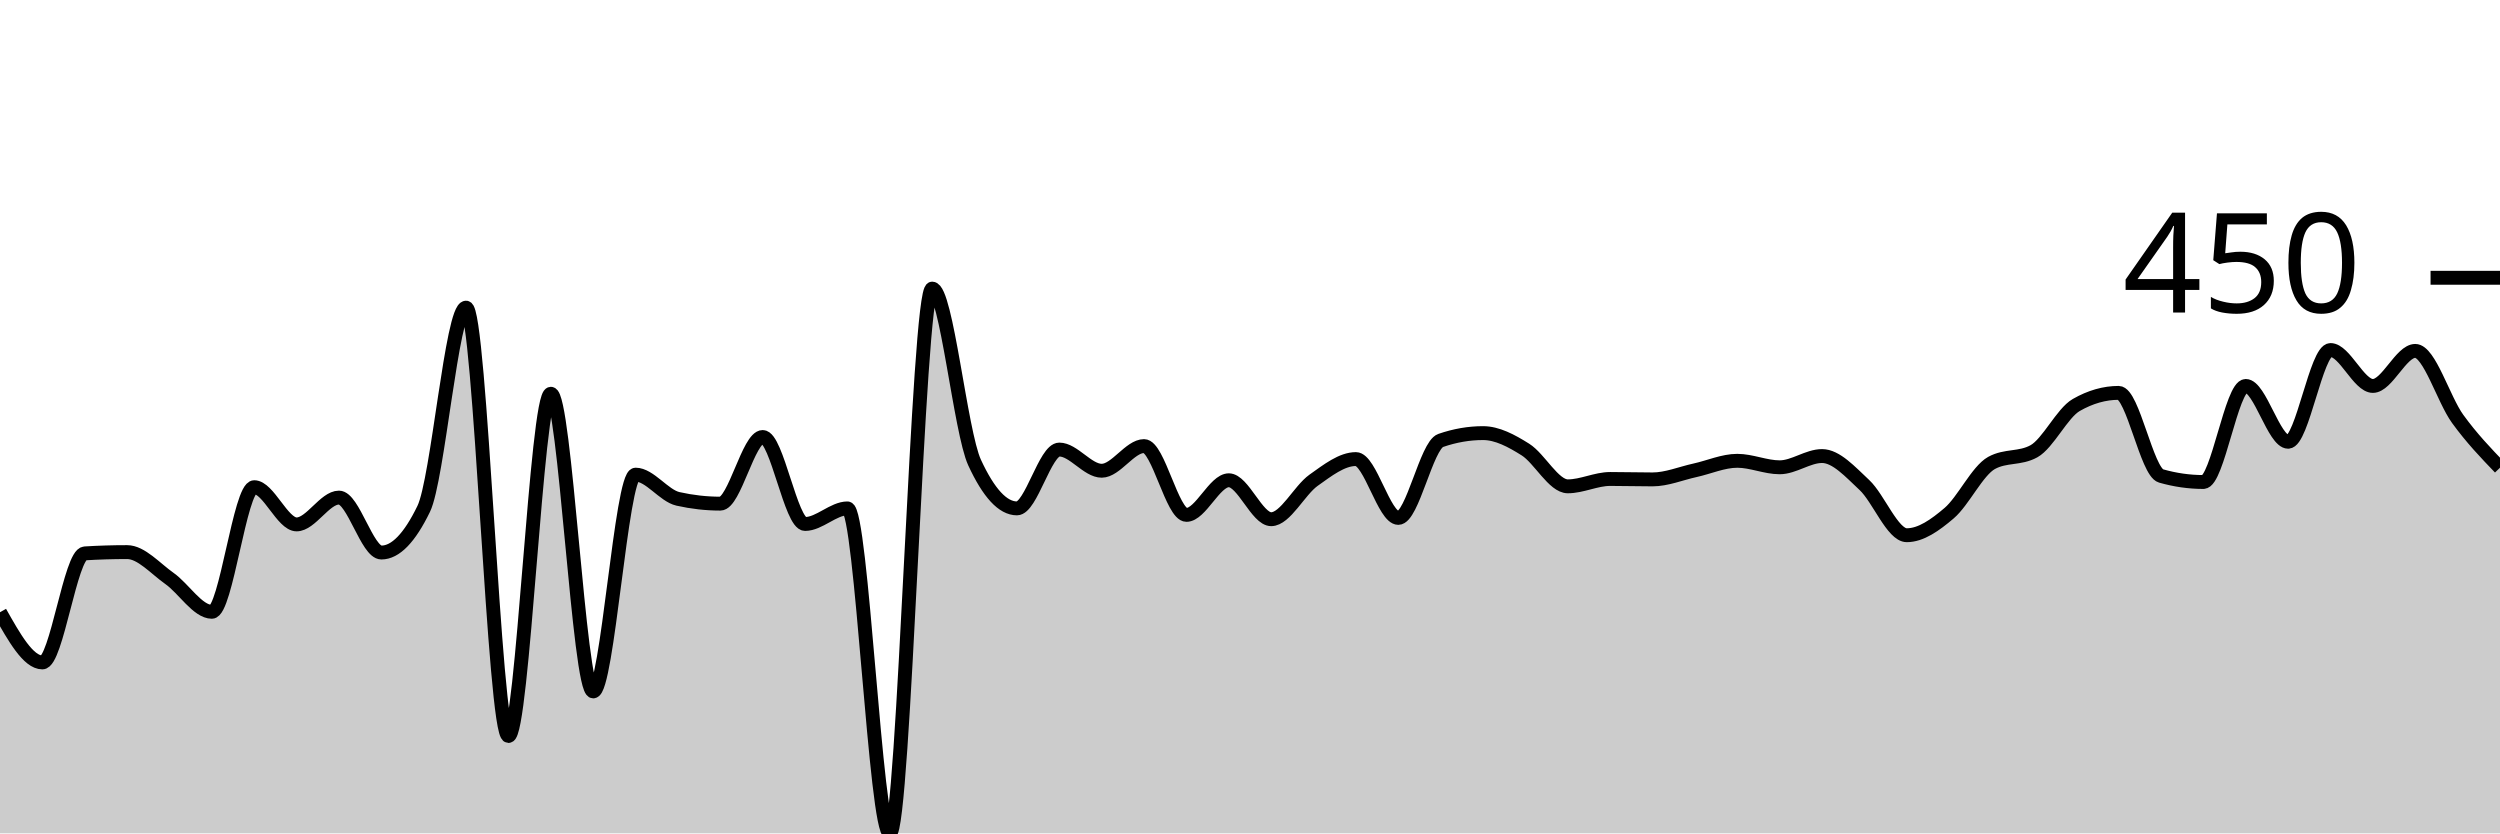
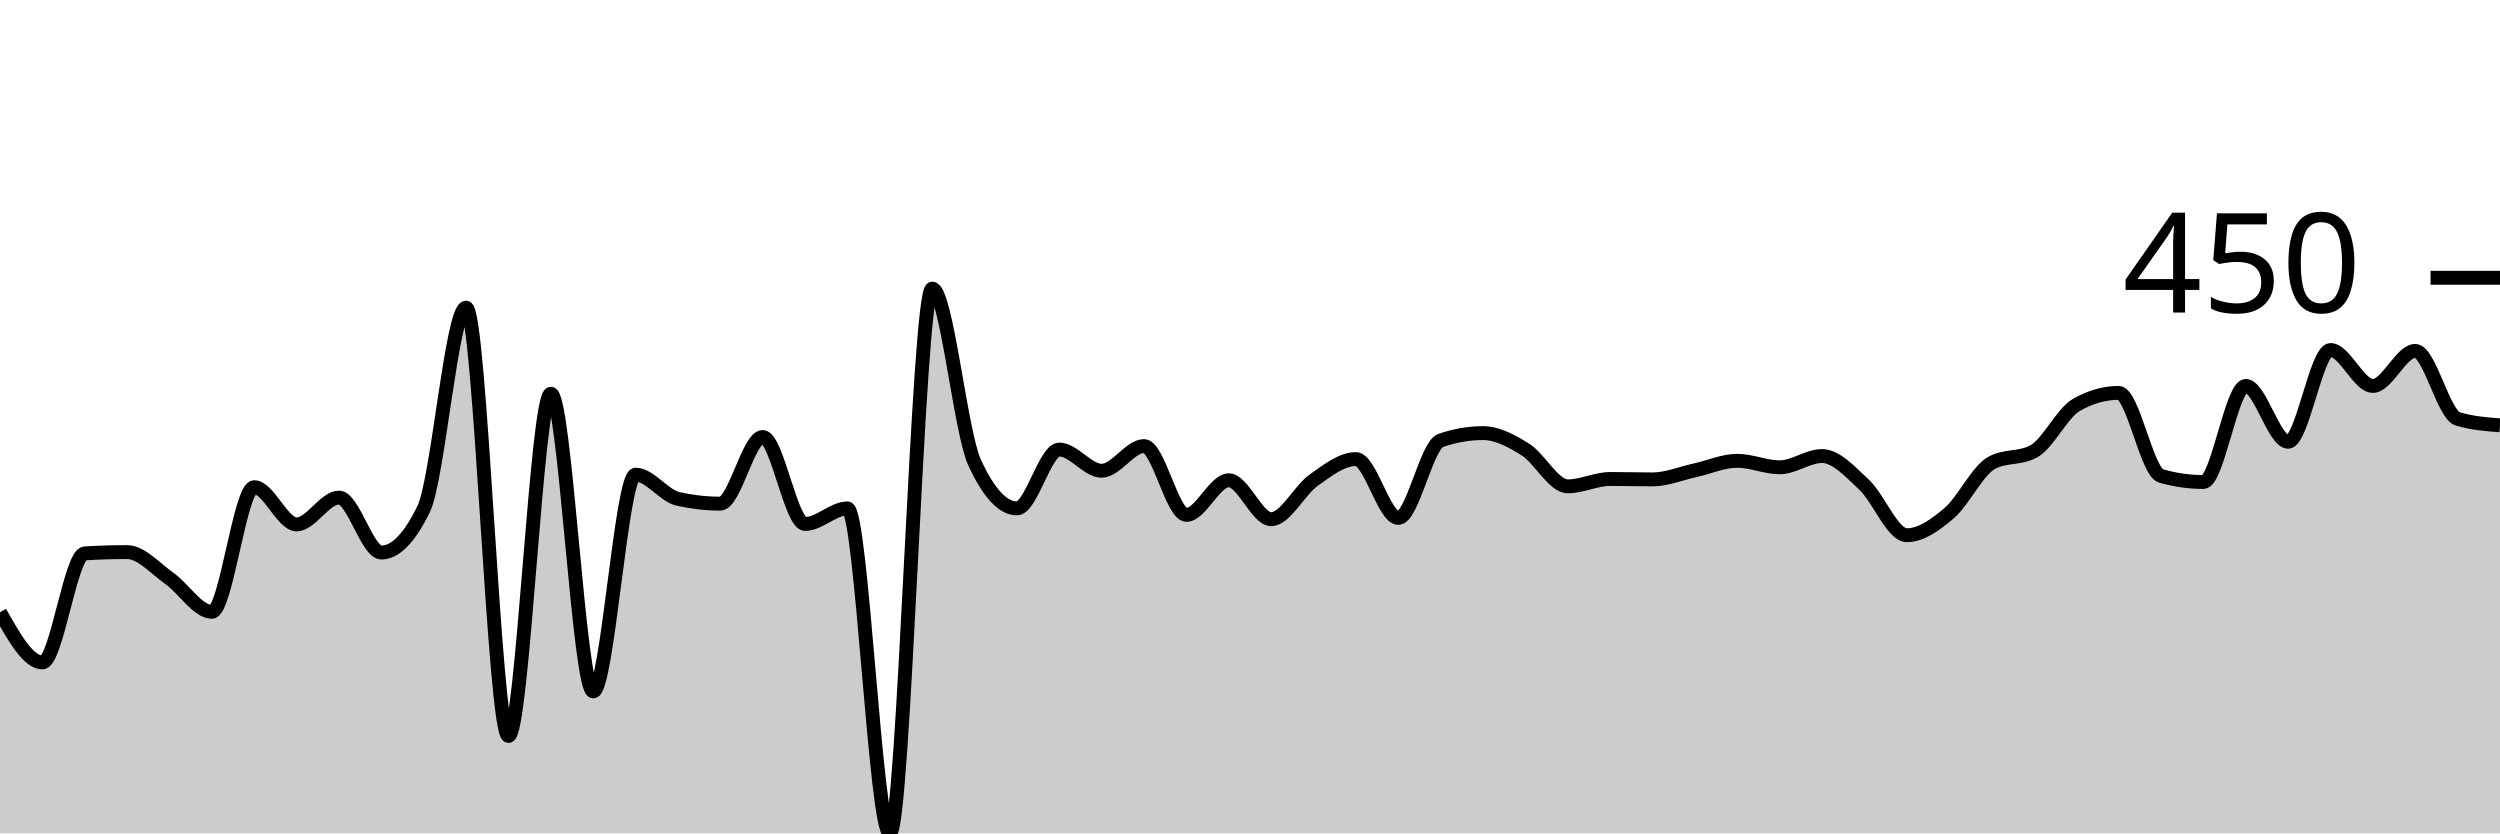
<svg xmlns="http://www.w3.org/2000/svg" viewBox="0 0 180 60">
  <g transform="translate(0,20)">
-     <path class="area" fill="rgba(0, 0, 0, 0.2)" d="M0,24.081C1.017,25.888,2.034,27.695,3.051,27.695C4.068,27.695,5.085,19.907,6.102,19.844C7.119,19.782,8.136,19.751,9.153,19.751C10.169,19.751,11.186,20.935,12.203,21.651C13.22,22.368,14.237,24.05,15.254,24.05C16.271,24.05,17.288,15.078,18.305,15.078C19.322,15.078,20.339,17.757,21.356,17.757C22.373,17.757,23.39,15.826,24.407,15.826C25.424,15.826,26.441,19.782,27.458,19.782C28.475,19.782,29.492,18.733,30.508,16.636C31.525,14.538,32.542,2.15,33.559,2.15C34.576,2.15,35.593,32.991,36.61,32.991C37.627,32.991,38.644,8.349,39.661,8.349C40.678,8.349,41.695,29.782,42.712,29.782C43.729,29.782,44.746,14.174,45.763,14.174C46.78,14.174,47.797,15.691,48.814,15.919C49.831,16.147,50.847,16.262,51.864,16.262C52.881,16.262,53.898,11.464,54.915,11.464C55.932,11.464,56.949,17.726,57.966,17.726C58.983,17.726,60,16.604,61.017,16.604C62.034,16.604,63.051,40,64.068,40C65.085,40,66.102,0.779,67.119,0.779C68.136,0.779,69.153,11.101,70.169,13.302C71.186,15.504,72.203,16.604,73.22,16.604C74.237,16.604,75.254,12.368,76.271,12.368C77.288,12.368,78.305,13.894,79.322,13.894C80.339,13.894,81.356,12.118,82.373,12.118C83.39,12.118,84.407,17.072,85.424,17.072C86.441,17.072,87.458,14.579,88.475,14.579C89.492,14.579,90.508,17.383,91.525,17.383C92.542,17.383,93.559,15.301,94.576,14.579C95.593,13.858,96.61,13.053,97.627,13.053C98.644,13.053,99.661,17.29,100.678,17.29C101.695,17.29,102.712,12.066,103.729,11.713C104.746,11.36,105.763,11.184,106.78,11.184C107.797,11.184,108.814,11.729,109.831,12.368C110.847,13.006,111.864,15.016,112.881,15.016C113.898,15.016,114.915,14.486,115.932,14.486C116.949,14.486,117.966,14.517,118.983,14.517C120,14.517,121.017,14.086,122.034,13.863C123.051,13.64,124.068,13.178,125.085,13.178C126.102,13.178,127.119,13.645,128.136,13.645C129.153,13.645,130.169,12.835,131.186,12.835C132.203,12.835,133.22,13.972,134.237,14.922C135.254,15.872,136.271,18.536,137.288,18.536C138.305,18.536,139.322,17.814,140.339,16.947C141.356,16.08,142.373,13.894,143.39,13.333C144.407,12.773,145.424,13.053,146.441,12.492C147.458,11.931,148.475,9.74,149.492,9.159C150.508,8.577,151.525,8.287,152.542,8.287C153.559,8.287,154.576,13.977,155.593,14.268C156.61,14.559,157.627,14.704,158.644,14.704C159.661,14.704,160.678,7.788,161.695,7.788C162.712,7.788,163.729,11.807,164.746,11.807C165.763,11.807,166.78,5.202,167.797,5.202C168.814,5.202,169.831,7.788,170.847,7.788C171.864,7.788,172.881,5.265,173.898,5.265C174.915,5.265,175.932,8.754,176.949,10.156C177.966,11.558,178.983,12.617,180,13.676L180,40C178.983,40,177.966,40,176.949,40C175.932,40,174.915,40,173.898,40C172.881,40,171.864,40,170.847,40C169.831,40,168.814,40,167.797,40C166.78,40,165.763,40,164.746,40C163.729,40,162.712,40,161.695,40C160.678,40,159.661,40,158.644,40C157.627,40,156.61,40,155.593,40C154.576,40,153.559,40,152.542,40C151.525,40,150.508,40,149.492,40C148.475,40,147.458,40,146.441,40C145.424,40,144.407,40,143.39,40C142.373,40,141.356,40,140.339,40C139.322,40,138.305,40,137.288,40C136.271,40,135.254,40,134.237,40C133.22,40,132.203,40,131.186,40C130.169,40,129.153,40,128.136,40C127.119,40,126.102,40,125.085,40C124.068,40,123.051,40,122.034,40C121.017,40,120,40,118.983,40C117.966,40,116.949,40,115.932,40C114.915,40,113.898,40,112.881,40C111.864,40,110.847,40,109.831,40C108.814,40,107.797,40,106.78,40C105.763,40,104.746,40,103.729,40C102.712,40,101.695,40,100.678,40C99.661,40,98.644,40,97.627,40C96.61,40,95.593,40,94.576,40C93.559,40,92.542,40,91.525,40C90.508,40,89.492,40,88.475,40C87.458,40,86.441,40,85.424,40C84.407,40,83.39,40,82.373,40C81.356,40,80.339,40,79.322,40C78.305,40,77.288,40,76.271,40C75.254,40,74.237,40,73.22,40C72.203,40,71.186,40,70.169,40C69.153,40,68.136,40,67.119,40C66.102,40,65.085,40,64.068,40C63.051,40,62.034,40,61.017,40C60,40,58.983,40,57.966,40C56.949,40,55.932,40,54.915,40C53.898,40,52.881,40,51.864,40C50.847,40,49.831,40,48.814,40C47.797,40,46.78,40,45.763,40C44.746,40,43.729,40,42.712,40C41.695,40,40.678,40,39.661,40C38.644,40,37.627,40,36.61,40C35.593,40,34.576,40,33.559,40C32.542,40,31.525,40,30.508,40C29.492,40,28.475,40,27.458,40C26.441,40,25.424,40,24.407,40C23.39,40,22.373,40,21.356,40C20.339,40,19.322,40,18.305,40C17.288,40,16.271,40,15.254,40C14.237,40,13.22,40,12.203,40C11.186,40,10.169,40,9.153,40C8.136,40,7.119,40,6.102,40C5.085,40,4.068,40,3.051,40C2.034,40,1.017,40,0,40Z" />
-     <path class="line" stroke="black" fill="none" d="M0,24.081C1.017,25.888,2.034,27.695,3.051,27.695C4.068,27.695,5.085,19.907,6.102,19.844C7.119,19.782,8.136,19.751,9.153,19.751C10.169,19.751,11.186,20.935,12.203,21.651C13.22,22.368,14.237,24.05,15.254,24.05C16.271,24.05,17.288,15.078,18.305,15.078C19.322,15.078,20.339,17.757,21.356,17.757C22.373,17.757,23.39,15.826,24.407,15.826C25.424,15.826,26.441,19.782,27.458,19.782C28.475,19.782,29.492,18.733,30.508,16.636C31.525,14.538,32.542,2.15,33.559,2.15C34.576,2.15,35.593,32.991,36.61,32.991C37.627,32.991,38.644,8.349,39.661,8.349C40.678,8.349,41.695,29.782,42.712,29.782C43.729,29.782,44.746,14.174,45.763,14.174C46.78,14.174,47.797,15.691,48.814,15.919C49.831,16.147,50.847,16.262,51.864,16.262C52.881,16.262,53.898,11.464,54.915,11.464C55.932,11.464,56.949,17.726,57.966,17.726C58.983,17.726,60,16.604,61.017,16.604C62.034,16.604,63.051,40,64.068,40C65.085,40,66.102,0.779,67.119,0.779C68.136,0.779,69.153,11.101,70.169,13.302C71.186,15.504,72.203,16.604,73.22,16.604C74.237,16.604,75.254,12.368,76.271,12.368C77.288,12.368,78.305,13.894,79.322,13.894C80.339,13.894,81.356,12.118,82.373,12.118C83.39,12.118,84.407,17.072,85.424,17.072C86.441,17.072,87.458,14.579,88.475,14.579C89.492,14.579,90.508,17.383,91.525,17.383C92.542,17.383,93.559,15.301,94.576,14.579C95.593,13.858,96.61,13.053,97.627,13.053C98.644,13.053,99.661,17.29,100.678,17.29C101.695,17.29,102.712,12.066,103.729,11.713C104.746,11.36,105.763,11.184,106.78,11.184C107.797,11.184,108.814,11.729,109.831,12.368C110.847,13.006,111.864,15.016,112.881,15.016C113.898,15.016,114.915,14.486,115.932,14.486C116.949,14.486,117.966,14.517,118.983,14.517C120,14.517,121.017,14.086,122.034,13.863C123.051,13.64,124.068,13.178,125.085,13.178C126.102,13.178,127.119,13.645,128.136,13.645C129.153,13.645,130.169,12.835,131.186,12.835C132.203,12.835,133.22,13.972,134.237,14.922C135.254,15.872,136.271,18.536,137.288,18.536C138.305,18.536,139.322,17.814,140.339,16.947C141.356,16.08,142.373,13.894,143.39,13.333C144.407,12.773,145.424,13.053,146.441,12.492C147.458,11.931,148.475,9.74,149.492,9.159C150.508,8.577,151.525,8.287,152.542,8.287C153.559,8.287,154.576,13.977,155.593,14.268C156.61,14.559,157.627,14.704,158.644,14.704C159.661,14.704,160.678,7.788,161.695,7.788C162.712,7.788,163.729,11.807,164.746,11.807C165.763,11.807,166.78,5.202,167.797,5.202C168.814,5.202,169.831,7.788,170.847,7.788C171.864,7.788,172.881,5.265,173.898,5.265C174.915,5.265,175.932,8.754,176.949,10.156C177.966,11.558,178.983,12.617,180,13.676" />
+     <path class="area" fill="rgba(0, 0, 0, 0.2)" d="M0,24.081C1.017,25.888,2.034,27.695,3.051,27.695C4.068,27.695,5.085,19.907,6.102,19.844C7.119,19.782,8.136,19.751,9.153,19.751C10.169,19.751,11.186,20.935,12.203,21.651C13.22,22.368,14.237,24.05,15.254,24.05C16.271,24.05,17.288,15.078,18.305,15.078C19.322,15.078,20.339,17.757,21.356,17.757C22.373,17.757,23.39,15.826,24.407,15.826C25.424,15.826,26.441,19.782,27.458,19.782C28.475,19.782,29.492,18.733,30.508,16.636C31.525,14.538,32.542,2.15,33.559,2.15C34.576,2.15,35.593,32.991,36.61,32.991C37.627,32.991,38.644,8.349,39.661,8.349C40.678,8.349,41.695,29.782,42.712,29.782C43.729,29.782,44.746,14.174,45.763,14.174C46.78,14.174,47.797,15.691,48.814,15.919C49.831,16.147,50.847,16.262,51.864,16.262C52.881,16.262,53.898,11.464,54.915,11.464C55.932,11.464,56.949,17.726,57.966,17.726C58.983,17.726,60,16.604,61.017,16.604C62.034,16.604,63.051,40,64.068,40C65.085,40,66.102,0.779,67.119,0.779C68.136,0.779,69.153,11.101,70.169,13.302C71.186,15.504,72.203,16.604,73.22,16.604C74.237,16.604,75.254,12.368,76.271,12.368C77.288,12.368,78.305,13.894,79.322,13.894C80.339,13.894,81.356,12.118,82.373,12.118C83.39,12.118,84.407,17.072,85.424,17.072C86.441,17.072,87.458,14.579,88.475,14.579C89.492,14.579,90.508,17.383,91.525,17.383C92.542,17.383,93.559,15.301,94.576,14.579C95.593,13.858,96.61,13.053,97.627,13.053C98.644,13.053,99.661,17.29,100.678,17.29C101.695,17.29,102.712,12.066,103.729,11.713C104.746,11.36,105.763,11.184,106.78,11.184C107.797,11.184,108.814,11.729,109.831,12.368C110.847,13.006,111.864,15.016,112.881,15.016C113.898,15.016,114.915,14.486,115.932,14.486C116.949,14.486,117.966,14.517,118.983,14.517C120,14.517,121.017,14.086,122.034,13.863C123.051,13.64,124.068,13.178,125.085,13.178C126.102,13.178,127.119,13.645,128.136,13.645C129.153,13.645,130.169,12.835,131.186,12.835C132.203,12.835,133.22,13.972,134.237,14.922C135.254,15.872,136.271,18.536,137.288,18.536C138.305,18.536,139.322,17.814,140.339,16.947C141.356,16.08,142.373,13.894,143.39,13.333C144.407,12.773,145.424,13.053,146.441,12.492C147.458,11.931,148.475,9.74,149.492,9.159C150.508,8.577,151.525,8.287,152.542,8.287C153.559,8.287,154.576,13.977,155.593,14.268C156.61,14.559,157.627,14.704,158.644,14.704C159.661,14.704,160.678,7.788,161.695,7.788C162.712,7.788,163.729,11.807,164.746,11.807C165.763,11.807,166.78,5.202,167.797,5.202C168.814,5.202,169.831,7.788,170.847,7.788C171.864,7.788,172.881,5.265,173.898,5.265C174.915,5.265,175.932,9.844,176.949,10.156C177.966,10.467,178.983,10.545,180,10.623L180,40C178.983,40,177.966,40,176.949,40C175.932,40,174.915,40,173.898,40C172.881,40,171.864,40,170.847,40C169.831,40,168.814,40,167.797,40C166.78,40,165.763,40,164.746,40C163.729,40,162.712,40,161.695,40C160.678,40,159.661,40,158.644,40C157.627,40,156.61,40,155.593,40C154.576,40,153.559,40,152.542,40C151.525,40,150.508,40,149.492,40C148.475,40,147.458,40,146.441,40C145.424,40,144.407,40,143.39,40C142.373,40,141.356,40,140.339,40C139.322,40,138.305,40,137.288,40C136.271,40,135.254,40,134.237,40C133.22,40,132.203,40,131.186,40C130.169,40,129.153,40,128.136,40C127.119,40,126.102,40,125.085,40C124.068,40,123.051,40,122.034,40C121.017,40,120,40,118.983,40C117.966,40,116.949,40,115.932,40C114.915,40,113.898,40,112.881,40C111.864,40,110.847,40,109.831,40C108.814,40,107.797,40,106.78,40C105.763,40,104.746,40,103.729,40C102.712,40,101.695,40,100.678,40C99.661,40,98.644,40,97.627,40C96.61,40,95.593,40,94.576,40C93.559,40,92.542,40,91.525,40C90.508,40,89.492,40,88.475,40C87.458,40,86.441,40,85.424,40C84.407,40,83.39,40,82.373,40C81.356,40,80.339,40,79.322,40C78.305,40,77.288,40,76.271,40C75.254,40,74.237,40,73.22,40C72.203,40,71.186,40,70.169,40C69.153,40,68.136,40,67.119,40C66.102,40,65.085,40,64.068,40C63.051,40,62.034,40,61.017,40C60,40,58.983,40,57.966,40C56.949,40,55.932,40,54.915,40C53.898,40,52.881,40,51.864,40C50.847,40,49.831,40,48.814,40C47.797,40,46.78,40,45.763,40C44.746,40,43.729,40,42.712,40C41.695,40,40.678,40,39.661,40C38.644,40,37.627,40,36.61,40C35.593,40,34.576,40,33.559,40C32.542,40,31.525,40,30.508,40C29.492,40,28.475,40,27.458,40C26.441,40,25.424,40,24.407,40C23.39,40,22.373,40,21.356,40C20.339,40,19.322,40,18.305,40C17.288,40,16.271,40,15.254,40C14.237,40,13.22,40,12.203,40C11.186,40,10.169,40,9.153,40C8.136,40,7.119,40,6.102,40C5.085,40,4.068,40,3.051,40C2.034,40,1.017,40,0,40Z" />
+     <path class="line" stroke="black" fill="none" d="M0,24.081C1.017,25.888,2.034,27.695,3.051,27.695C4.068,27.695,5.085,19.907,6.102,19.844C7.119,19.782,8.136,19.751,9.153,19.751C10.169,19.751,11.186,20.935,12.203,21.651C13.22,22.368,14.237,24.05,15.254,24.05C16.271,24.05,17.288,15.078,18.305,15.078C19.322,15.078,20.339,17.757,21.356,17.757C22.373,17.757,23.39,15.826,24.407,15.826C25.424,15.826,26.441,19.782,27.458,19.782C28.475,19.782,29.492,18.733,30.508,16.636C31.525,14.538,32.542,2.15,33.559,2.15C34.576,2.15,35.593,32.991,36.61,32.991C37.627,32.991,38.644,8.349,39.661,8.349C40.678,8.349,41.695,29.782,42.712,29.782C43.729,29.782,44.746,14.174,45.763,14.174C46.78,14.174,47.797,15.691,48.814,15.919C49.831,16.147,50.847,16.262,51.864,16.262C52.881,16.262,53.898,11.464,54.915,11.464C55.932,11.464,56.949,17.726,57.966,17.726C58.983,17.726,60,16.604,61.017,16.604C62.034,16.604,63.051,40,64.068,40C65.085,40,66.102,0.779,67.119,0.779C68.136,0.779,69.153,11.101,70.169,13.302C71.186,15.504,72.203,16.604,73.22,16.604C74.237,16.604,75.254,12.368,76.271,12.368C77.288,12.368,78.305,13.894,79.322,13.894C80.339,13.894,81.356,12.118,82.373,12.118C83.39,12.118,84.407,17.072,85.424,17.072C86.441,17.072,87.458,14.579,88.475,14.579C89.492,14.579,90.508,17.383,91.525,17.383C92.542,17.383,93.559,15.301,94.576,14.579C95.593,13.858,96.61,13.053,97.627,13.053C98.644,13.053,99.661,17.29,100.678,17.29C101.695,17.29,102.712,12.066,103.729,11.713C104.746,11.36,105.763,11.184,106.78,11.184C107.797,11.184,108.814,11.729,109.831,12.368C110.847,13.006,111.864,15.016,112.881,15.016C113.898,15.016,114.915,14.486,115.932,14.486C116.949,14.486,117.966,14.517,118.983,14.517C120,14.517,121.017,14.086,122.034,13.863C123.051,13.64,124.068,13.178,125.085,13.178C126.102,13.178,127.119,13.645,128.136,13.645C129.153,13.645,130.169,12.835,131.186,12.835C132.203,12.835,133.22,13.972,134.237,14.922C135.254,15.872,136.271,18.536,137.288,18.536C138.305,18.536,139.322,17.814,140.339,16.947C141.356,16.08,142.373,13.894,143.39,13.333C144.407,12.773,145.424,13.053,146.441,12.492C147.458,11.931,148.475,9.74,149.492,9.159C150.508,8.577,151.525,8.287,152.542,8.287C153.559,8.287,154.576,13.977,155.593,14.268C156.61,14.559,157.627,14.704,158.644,14.704C159.661,14.704,160.678,7.788,161.695,7.788C162.712,7.788,163.729,11.807,164.746,11.807C165.763,11.807,166.78,5.202,167.797,5.202C168.814,5.202,169.831,7.788,170.847,7.788C171.864,7.788,172.881,5.265,173.898,5.265C174.915,5.265,175.932,9.844,176.949,10.156C177.966,10.467,178.983,10.545,180,10.623" />
    <path class="axis-ceiling" stroke-width="1" stroke="black" fill="none" d="M175,0L180,0" />
    <text class="axis-ceiling-label" font-family="sans-serif" text-anchor="end" font-size="10px" x="170" y="2.5">450</text>
  </g>
</svg>
